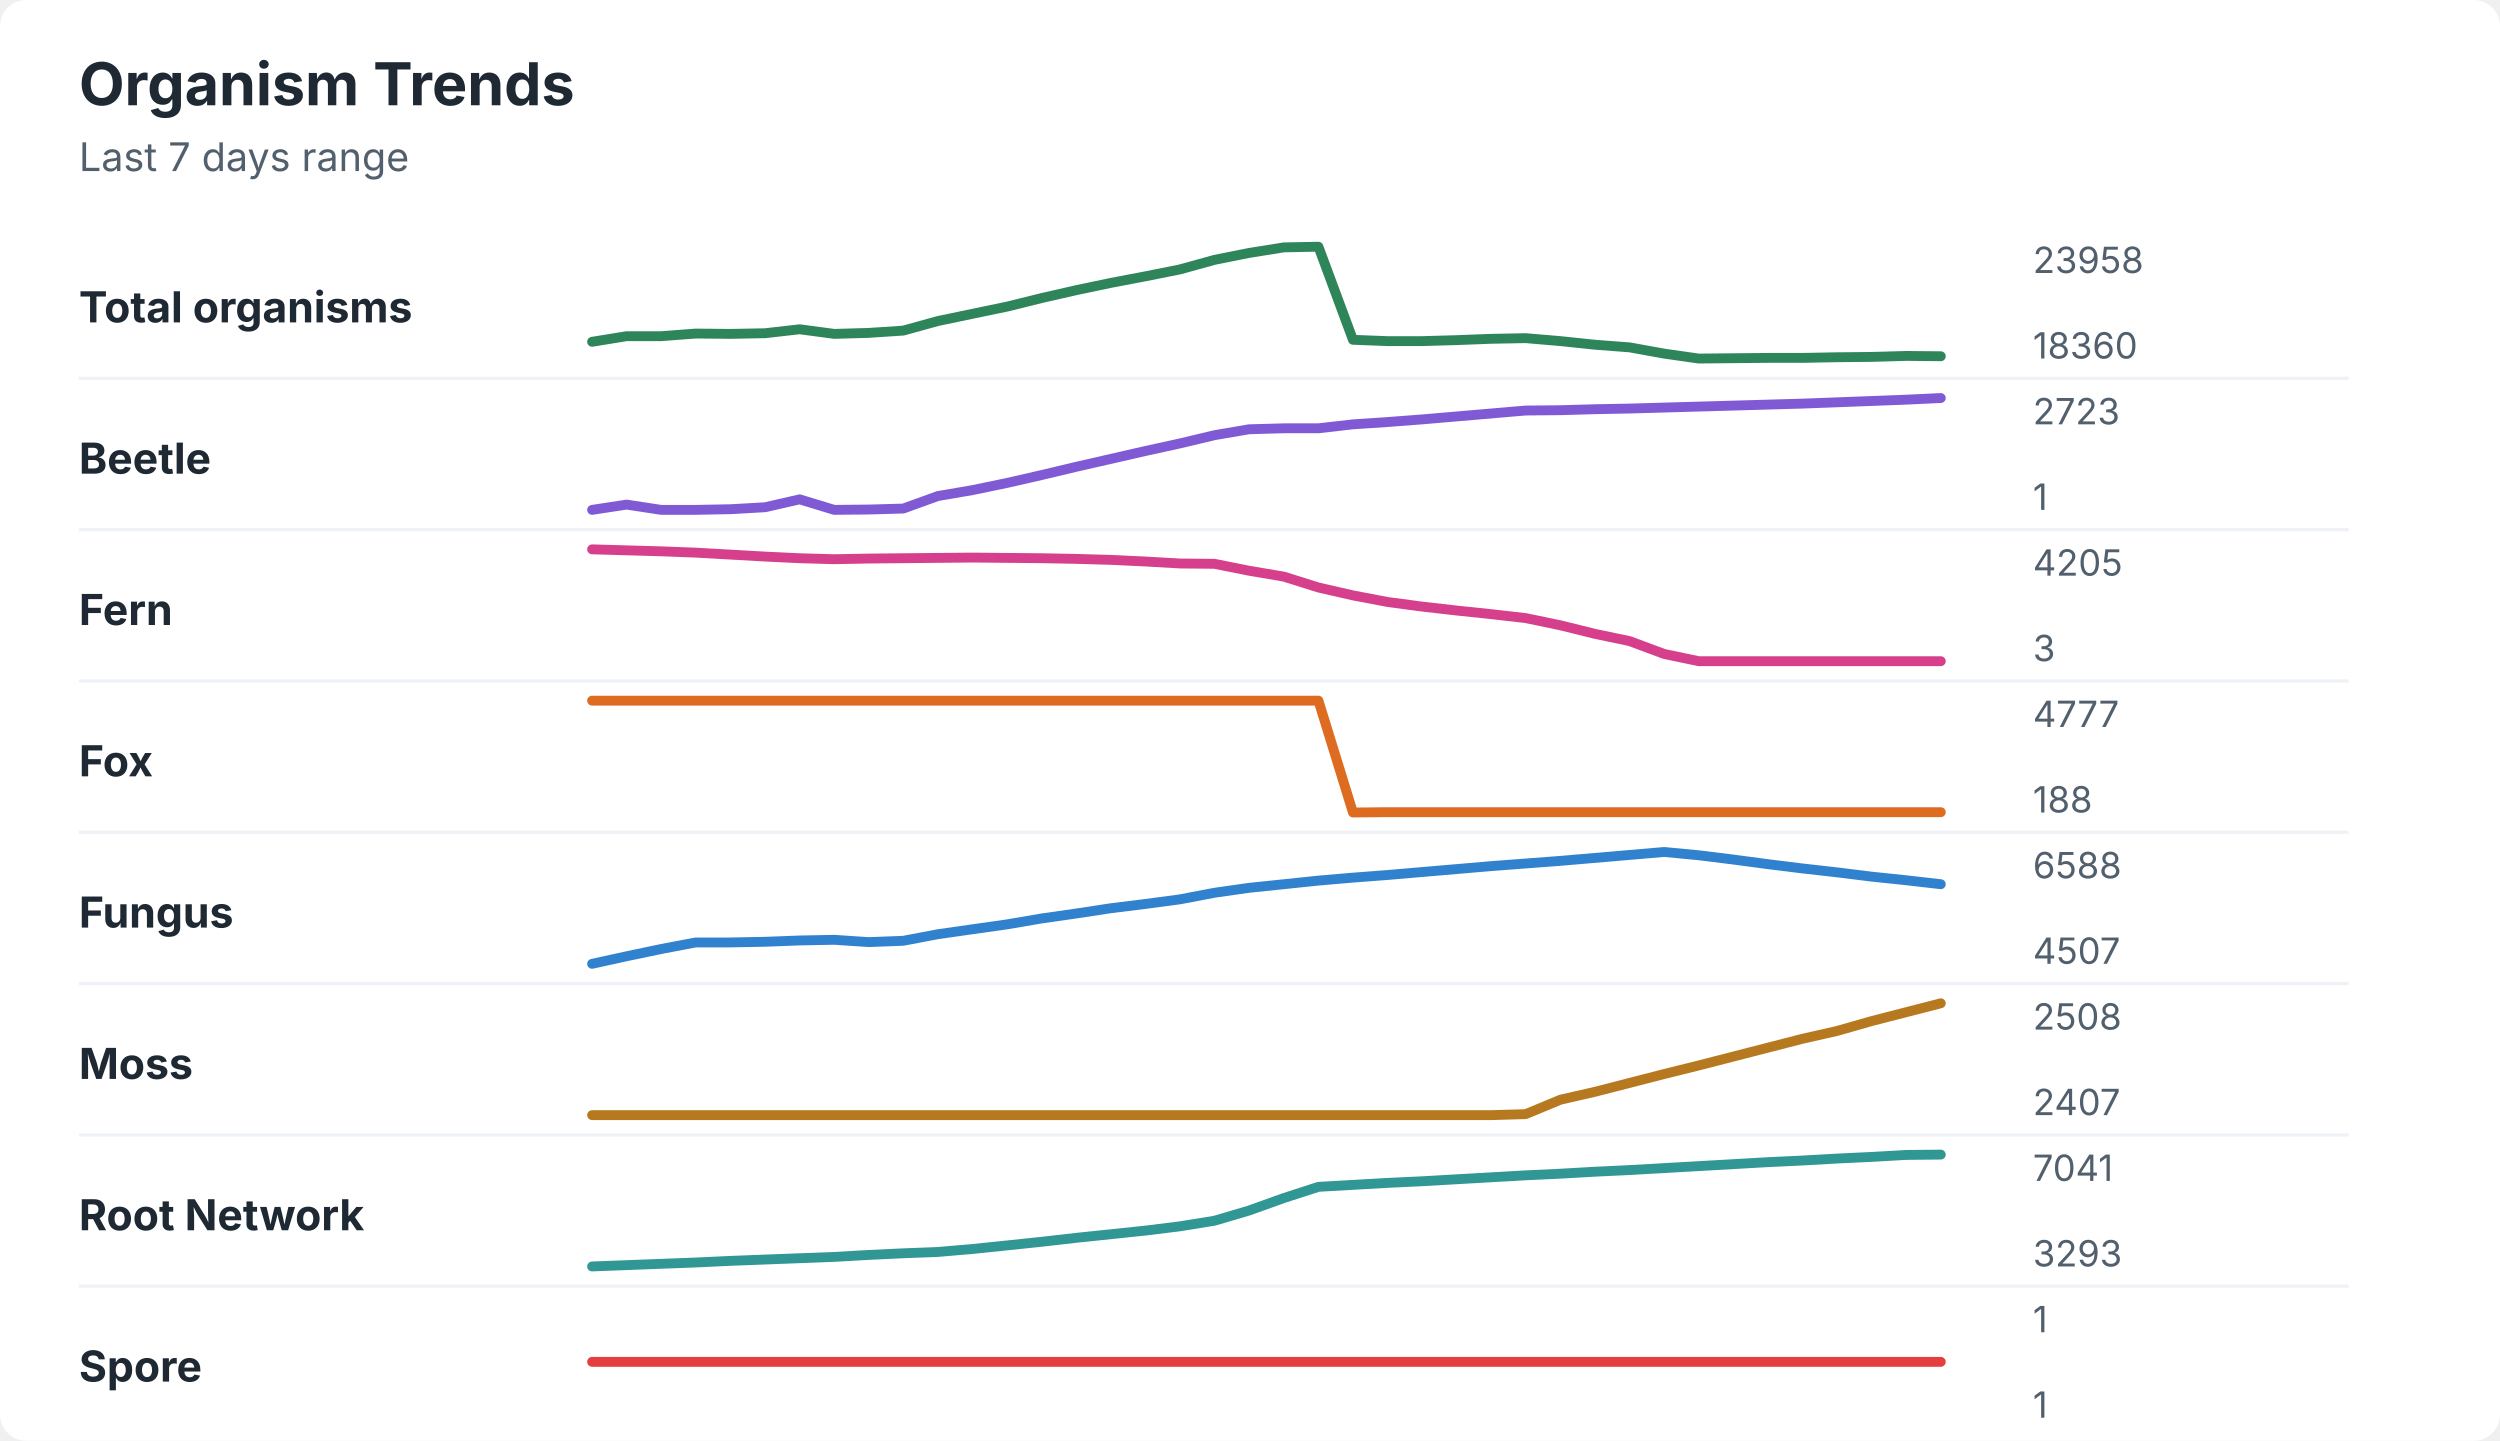
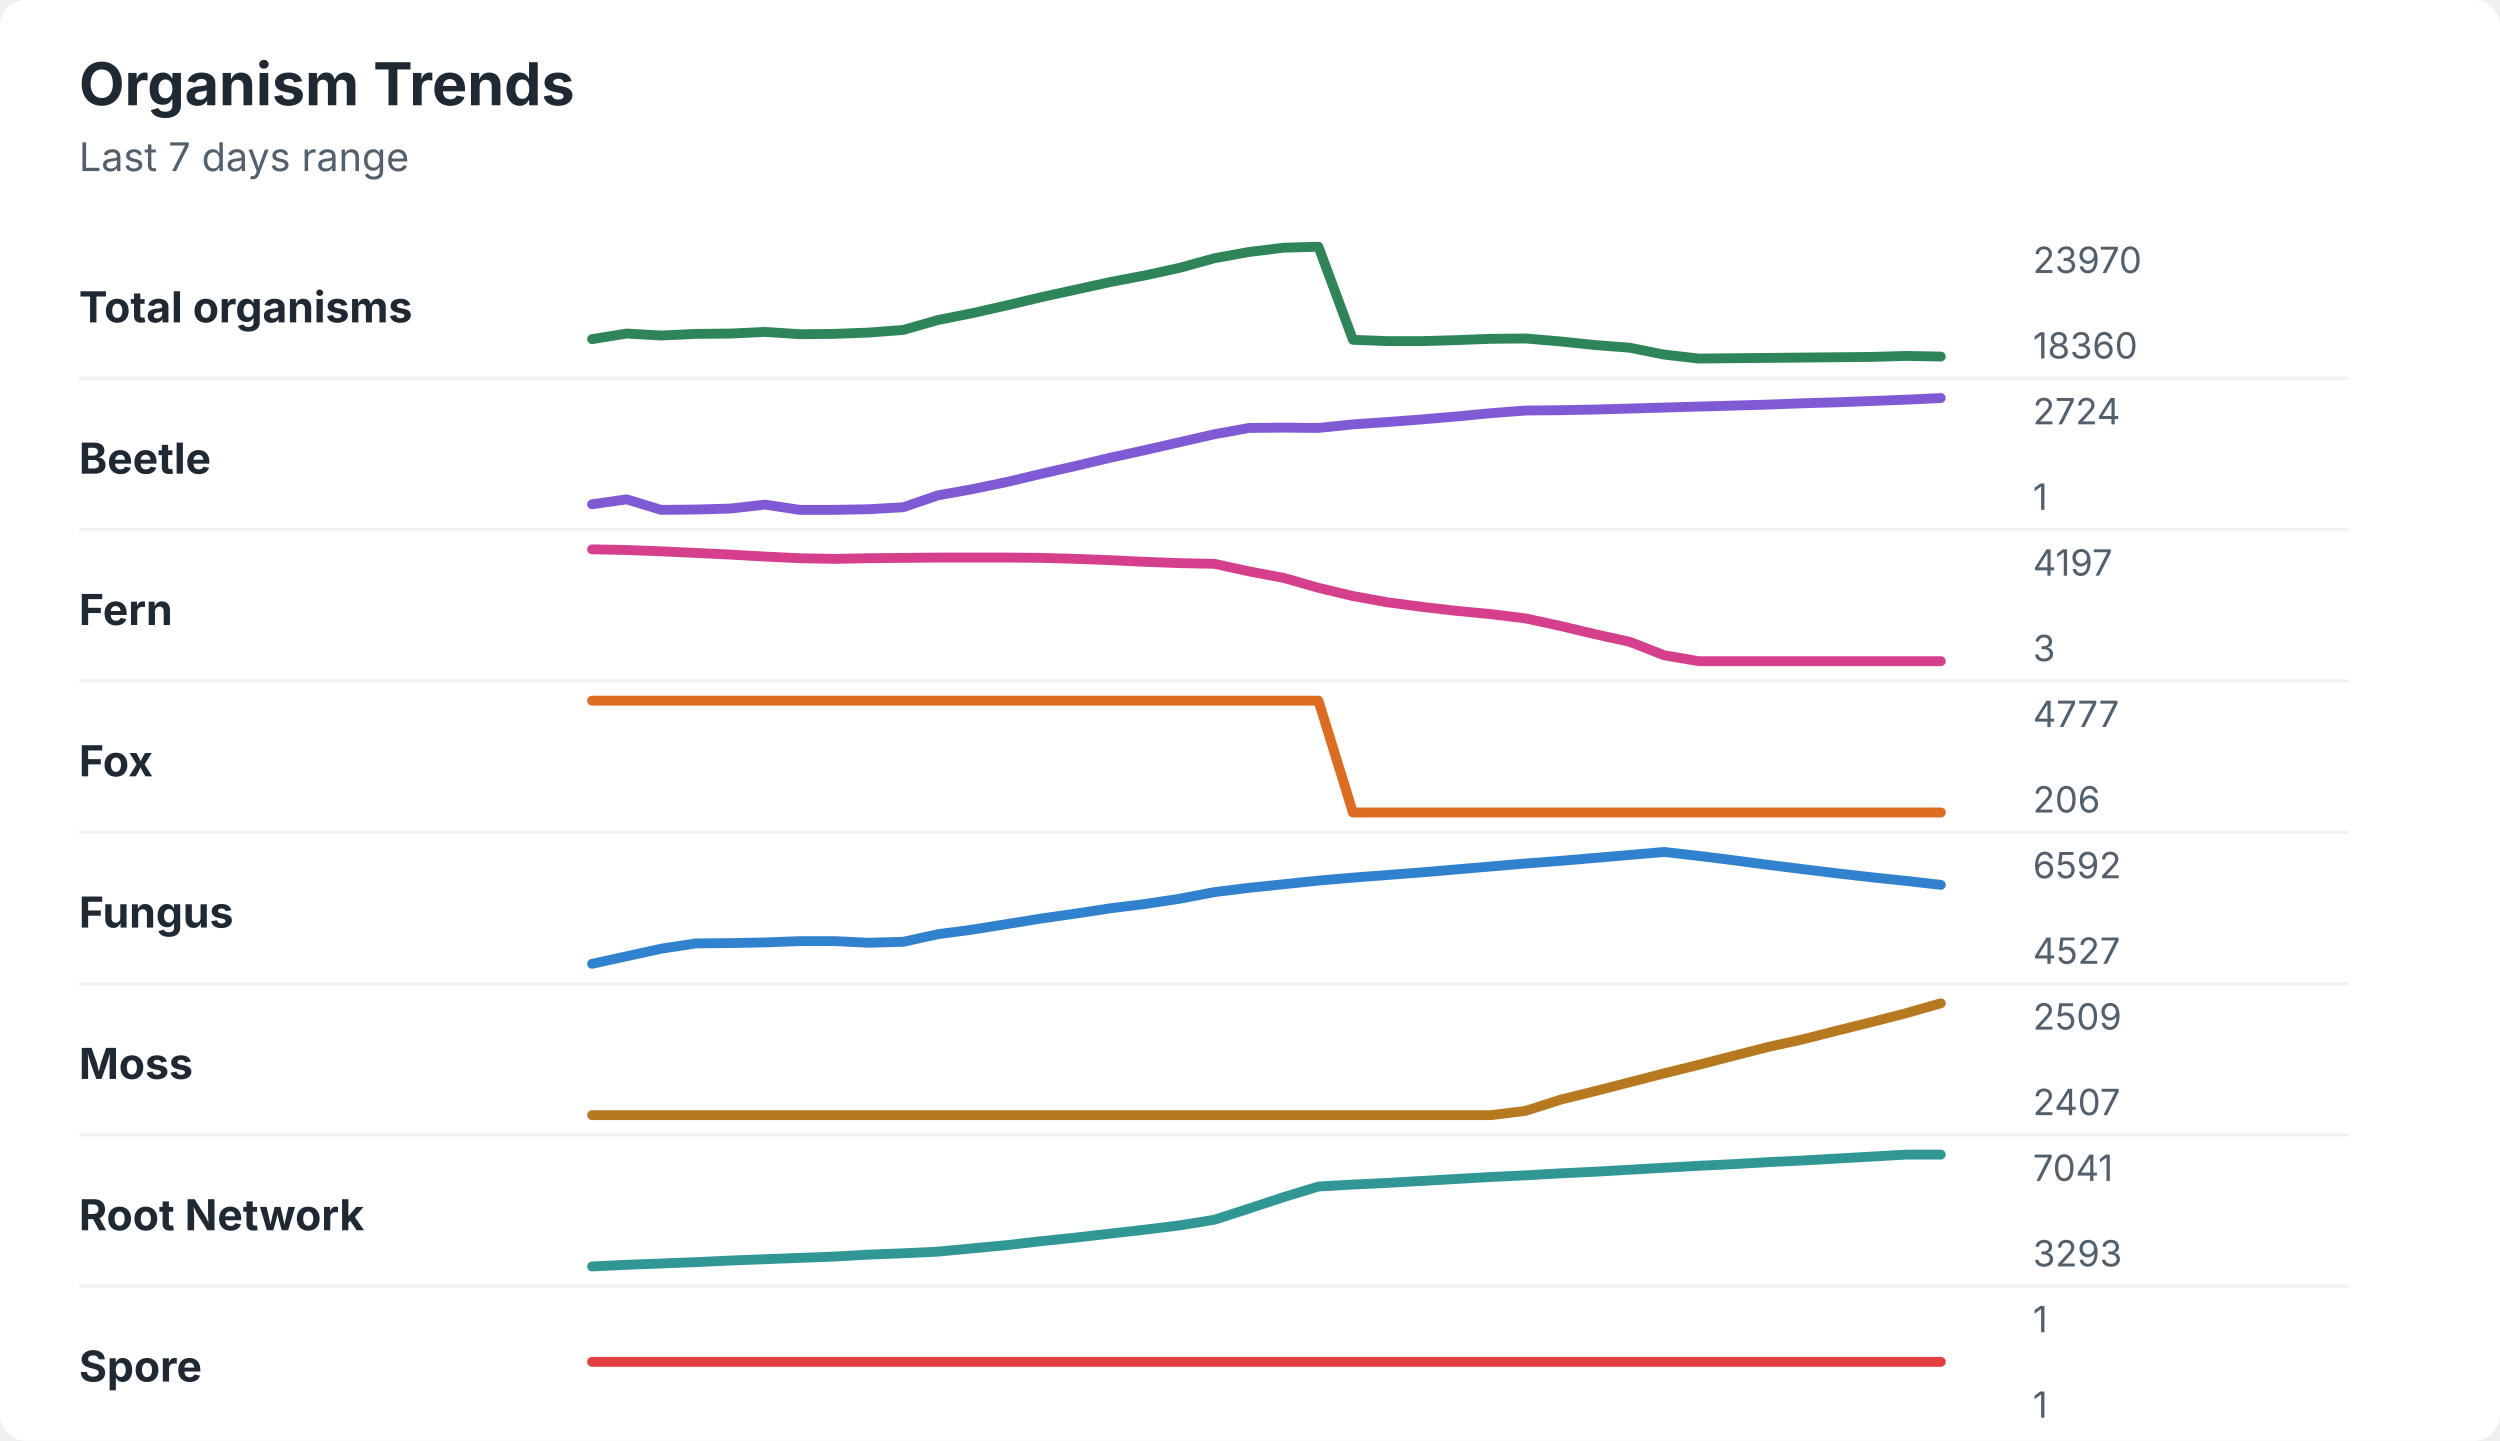
<svg xmlns="http://www.w3.org/2000/svg" width="760" height="438" viewBox="0 0 760 438" role="img" aria-labelledby="title desc">
  <rect width="760" height="438" rx="8" fill="#ffffff" />
  <style>
    text { font-family: -apple-system, BlinkMacSystemFont, "Segoe UI", sans-serif; }
    .title { font-size: 18px; font-weight: 700; fill: #1f2933; }
    .subtitle { font-size: 12px; fill: #52606d; }
    .label { font-size: 13px; font-weight: 650; fill: #1f2933; }
    .axis-value { font-size: 11px; fill: #52606d; }
    .separator { stroke: #eef2f7; stroke-width: 1; }
  </style>
  <text x="24" y="32" class="title">Organism Trends</text>
  <text x="24" y="52" class="subtitle">Last 7 days range</text>
  <text x="24" y="98" class="label">Total organisms</text>
-   <polyline points="180.0,103.9 190.5,102.2 201.0,102.2 211.5,101.4 222.1,101.5 232.6,101.3 243.1,100.1 253.6,101.5 264.1,101.2 274.6,100.5 285.1,97.6 295.6,95.4 306.2,93.2 316.7,90.6 327.2,88.2 337.7,86.0 348.2,84.0 358.7,81.9 369.2,79.0 379.7,76.9 390.3,75.2 400.8,75.0 411.3,103.3 421.8,103.7 432.3,103.7 442.8,103.4 453.3,103.0 463.8,102.8 474.4,103.7 484.9,104.8 495.4,105.6 505.9,107.5 516.4,109.0 526.9,108.9 537.4,108.8 547.9,108.8 558.5,108.6 569.0,108.5 579.5,108.2 590.0,108.3 " fill="none" stroke="#2f855a" stroke-width="3" stroke-linecap="round" stroke-linejoin="round" />
-   <text x="618" y="83" class="axis-value">23958</text>
+   <polyline points="180.0,103.1 190.5,101.4 201.0,102.0 211.5,101.5 222.1,101.4 232.6,100.9 243.1,101.6 253.6,101.5 264.1,101.1 274.6,100.3 285.1,97.3 295.6,95.2 306.2,92.8 316.7,90.3 327.2,88.0 337.7,85.7 348.2,83.7 358.7,81.4 369.2,78.5 379.7,76.6 390.3,75.3 400.8,75.0 411.3,103.3 421.8,103.7 432.3,103.7 442.8,103.4 453.3,103.0 463.8,102.9 474.4,103.8 484.9,104.9 495.4,105.7 505.9,107.8 516.4,109.0 526.9,108.9 537.4,108.8 547.9,108.7 558.5,108.6 569.0,108.5 579.5,108.2 590.0,108.4 " fill="none" stroke="#2f855a" stroke-width="3" stroke-linecap="round" stroke-linejoin="round" />
+   <text x="618" y="83" class="axis-value">23970</text>
  <text x="618" y="109" class="axis-value">18360</text>
  <line x1="24" y1="115.0" x2="714" y2="115.0" class="separator" />
  <text x="24" y="144" class="label">Beetle</text>
-   <polyline points="180.0,155.0 190.5,153.4 201.0,155.0 211.5,155.0 222.1,154.8 232.6,154.2 243.1,151.8 253.6,155.0 264.1,154.9 274.6,154.6 285.1,150.8 295.6,149.0 306.2,146.8 316.7,144.4 327.2,141.9 337.7,139.5 348.2,137.1 358.7,134.8 369.2,132.3 379.7,130.5 390.3,130.2 400.8,130.2 411.3,129.0 421.8,128.3 432.3,127.5 442.8,126.6 453.3,125.7 463.8,124.8 474.4,124.7 484.9,124.4 495.4,124.2 505.9,123.9 516.4,123.6 526.9,123.3 537.4,123.0 547.9,122.7 558.5,122.3 569.0,121.9 579.5,121.5 590.0,121.0 " fill="none" stroke="#805ad5" stroke-width="3" stroke-linecap="round" stroke-linejoin="round" />
-   <text x="618" y="129" class="axis-value">2723</text>
+   <polyline points="180.0,153.3 190.5,151.8 201.0,155.0 211.5,154.9 222.1,154.6 232.6,153.4 243.1,155.0 253.6,155.0 264.1,154.8 274.6,154.2 285.1,150.6 295.6,148.7 306.2,146.5 316.7,144.0 327.2,141.6 337.7,139.1 348.2,136.8 358.7,134.4 369.2,132.0 379.7,130.1 390.3,130.0 400.8,130.1 411.3,129.0 421.8,128.3 432.3,127.5 442.8,126.6 453.3,125.6 463.8,124.8 474.4,124.7 484.9,124.5 495.4,124.2 505.9,123.9 516.4,123.6 526.9,123.3 537.4,123.0 547.9,122.6 558.5,122.3 569.0,121.9 579.5,121.5 590.0,121.0 " fill="none" stroke="#805ad5" stroke-width="3" stroke-linecap="round" stroke-linejoin="round" />
+   <text x="618" y="129" class="axis-value">2724</text>
  <text x="618" y="155" class="axis-value">1</text>
  <line x1="24" y1="161.0" x2="714" y2="161.0" class="separator" />
  <text x="24" y="190" class="label">Fern</text>
-   <polyline points="180.0,167.0 190.5,167.3 201.0,167.6 211.5,168.0 222.1,168.6 232.6,169.2 243.1,169.7 253.6,170.0 264.1,169.8 274.6,169.7 285.1,169.6 295.6,169.5 306.2,169.6 316.7,169.7 327.2,169.9 337.7,170.2 348.2,170.7 358.7,171.3 369.2,171.4 379.7,173.5 390.3,175.3 400.8,178.6 411.3,181.0 421.8,183.0 432.3,184.4 442.8,185.6 453.3,186.7 463.8,187.9 474.4,190.1 484.9,192.7 495.4,194.9 505.9,198.8 516.4,201.0 526.9,201.0 537.4,201.0 547.9,201.0 558.5,201.0 569.0,201.0 579.5,201.0 590.0,201.0 " fill="none" stroke="#d53f8c" stroke-width="3" stroke-linecap="round" stroke-linejoin="round" />
-   <text x="618" y="175" class="axis-value">4205</text>
+   <polyline points="180.0,167.0 190.5,167.2 201.0,167.6 211.5,168.1 222.1,168.6 232.6,169.2 243.1,169.7 253.6,169.9 264.1,169.7 274.6,169.6 285.1,169.5 295.6,169.5 306.2,169.5 316.7,169.6 327.2,169.9 337.7,170.3 348.2,170.8 358.7,171.2 369.2,171.4 379.7,173.7 390.3,175.7 400.8,178.7 411.3,181.2 421.8,183.1 432.3,184.5 442.8,185.7 453.3,186.7 463.8,188.0 474.4,190.3 484.9,192.8 495.4,195.1 505.9,199.2 516.4,201.0 526.9,201.0 537.4,201.0 547.9,201.0 558.5,201.0 569.0,201.0 579.5,201.0 590.0,201.0 " fill="none" stroke="#d53f8c" stroke-width="3" stroke-linecap="round" stroke-linejoin="round" />
+   <text x="618" y="175" class="axis-value">4197</text>
  <text x="618" y="201" class="axis-value">3</text>
  <line x1="24" y1="207.0" x2="714" y2="207.0" class="separator" />
  <text x="24" y="236" class="label">Fox</text>
-   <polyline points="180.0,213.0 190.5,213.0 201.0,213.0 211.5,213.0 222.1,213.0 232.6,213.0 243.1,213.0 253.6,213.0 264.1,213.0 274.6,213.0 285.1,213.0 295.6,213.0 306.2,213.0 316.7,213.0 327.2,213.0 337.7,213.0 348.2,213.0 358.7,213.0 369.2,213.0 379.7,213.0 390.3,213.0 400.8,213.0 411.3,247.0 421.8,246.9 432.3,246.9 442.8,246.9 453.3,246.9 463.8,246.9 474.4,246.9 484.9,246.9 495.4,246.9 505.9,246.9 516.4,246.9 526.9,246.9 537.4,246.9 547.9,246.9 558.5,246.9 569.0,246.9 579.5,246.9 590.0,246.9 " fill="none" stroke="#dd6b20" stroke-width="3" stroke-linecap="round" stroke-linejoin="round" />
+   <polyline points="180.0,213.0 190.5,213.0 201.0,213.0 211.5,213.0 222.1,213.0 232.6,213.0 243.1,213.0 253.6,213.0 264.1,213.0 274.6,213.0 285.1,213.0 295.6,213.0 306.2,213.0 316.7,213.0 327.2,213.0 337.7,213.0 348.2,213.0 358.7,213.0 369.2,213.0 379.7,213.0 390.3,213.0 400.8,213.0 411.3,247.0 421.8,247.0 432.3,247.0 442.8,247.0 453.3,247.0 463.8,247.0 474.4,247.0 484.9,247.0 495.4,247.0 505.9,247.0 516.4,247.0 526.9,247.0 537.4,247.0 547.9,247.0 558.5,247.0 569.0,247.0 579.5,247.0 590.0,247.0 " fill="none" stroke="#dd6b20" stroke-width="3" stroke-linecap="round" stroke-linejoin="round" />
  <text x="618" y="221" class="axis-value">4777</text>
-   <text x="618" y="247" class="axis-value">188</text>
+   <text x="618" y="247" class="axis-value">206</text>
  <line x1="24" y1="253.0" x2="714" y2="253.0" class="separator" />
  <text x="24" y="282" class="label">Fungus</text>
-   <polyline points="180.0,293.0 190.5,290.7 201.0,288.5 211.5,286.5 222.1,286.5 232.6,286.3 243.1,285.9 253.6,285.7 264.1,286.4 274.6,286.0 285.1,284.0 295.6,282.5 306.2,281.0 316.7,279.2 327.2,277.7 337.7,276.1 348.2,274.8 358.7,273.4 369.2,271.4 379.7,269.9 390.3,268.8 400.8,267.7 411.3,266.8 421.8,266.0 432.3,265.1 442.8,264.2 453.3,263.3 463.8,262.5 474.4,261.7 484.9,260.8 495.4,259.9 505.9,259.0 516.4,260.0 526.9,261.3 537.4,262.7 547.9,264.0 558.5,265.2 569.0,266.5 579.5,267.6 590.0,268.8 " fill="none" stroke="#3182ce" stroke-width="3" stroke-linecap="round" stroke-linejoin="round" />
-   <text x="618" y="267" class="axis-value">6588</text>
-   <text x="618" y="293" class="axis-value">4507</text>
+   <polyline points="180.0,293.0 190.5,290.7 201.0,288.4 211.5,286.8 222.1,286.7 232.6,286.5 243.1,286.1 253.6,286.1 264.1,286.6 274.6,286.3 285.1,284.0 295.6,282.6 306.2,280.9 316.7,279.2 327.2,277.7 337.7,276.1 348.2,274.8 358.7,273.2 369.2,271.2 379.7,269.9 390.3,268.8 400.8,267.7 411.3,266.8 421.8,266.0 432.3,265.2 442.8,264.3 453.3,263.4 463.8,262.5 474.4,261.7 484.9,260.8 495.4,259.9 505.9,259.0 516.4,260.2 526.9,261.5 537.4,262.9 547.9,264.2 558.5,265.5 569.0,266.7 579.5,267.8 590.0,269.0 " fill="none" stroke="#3182ce" stroke-width="3" stroke-linecap="round" stroke-linejoin="round" />
+   <text x="618" y="267" class="axis-value">6592</text>
+   <text x="618" y="293" class="axis-value">4527</text>
  <line x1="24" y1="299.0" x2="714" y2="299.0" class="separator" />
  <text x="24" y="328" class="label">Moss</text>
-   <polyline points="180.0,339.0 190.5,339.0 201.0,339.0 211.5,339.0 222.1,339.0 232.6,339.0 243.1,339.0 253.6,339.0 264.1,339.0 274.6,339.0 285.1,339.0 295.6,339.0 306.2,339.0 316.7,339.0 327.2,339.0 337.7,339.0 348.2,339.0 358.7,339.0 369.2,339.0 379.7,339.0 390.3,339.0 400.8,339.0 411.3,339.0 421.8,339.0 432.3,339.0 442.8,339.0 453.3,339.0 463.8,338.7 474.4,334.3 484.9,331.9 495.4,329.2 505.9,326.5 516.4,323.9 526.9,321.2 537.4,318.5 547.9,315.8 558.5,313.4 569.0,310.4 579.5,307.7 590.0,305.0 " fill="none" stroke="#b7791f" stroke-width="3" stroke-linecap="round" stroke-linejoin="round" />
-   <text x="618" y="313" class="axis-value">2508</text>
+   <polyline points="180.0,339.0 190.5,339.0 201.0,339.0 211.5,339.0 222.1,339.0 232.6,339.0 243.1,339.0 253.6,339.0 264.1,339.0 274.6,339.0 285.1,339.0 295.6,339.0 306.2,339.0 316.7,339.0 327.2,339.0 337.7,339.0 348.2,339.0 358.7,339.0 369.2,339.0 379.7,339.0 390.3,339.0 400.8,339.0 411.3,339.0 421.8,339.0 432.3,339.0 442.8,339.0 453.3,339.0 463.8,337.7 474.4,334.3 484.9,331.7 495.4,329.0 505.9,326.3 516.4,323.7 526.9,321.0 537.4,318.3 547.9,316.0 558.5,313.3 569.0,310.7 579.5,308.0 590.0,305.0 " fill="none" stroke="#b7791f" stroke-width="3" stroke-linecap="round" stroke-linejoin="round" />
+   <text x="618" y="313" class="axis-value">2509</text>
  <text x="618" y="339" class="axis-value">2407</text>
  <line x1="24" y1="345.0" x2="714" y2="345.0" class="separator" />
  <text x="24" y="374" class="label">Root Network</text>
-   <polyline points="180.0,385.0 190.5,384.6 201.0,384.2 211.5,383.8 222.1,383.3 232.6,382.9 243.1,382.5 253.6,382.1 264.1,381.5 274.6,381.0 285.1,380.6 295.6,379.7 306.2,378.6 316.7,377.5 327.2,376.3 337.7,375.2 348.2,374.1 358.7,372.8 369.2,371.1 379.7,368.0 390.3,364.2 400.8,360.8 411.3,360.2 421.8,359.6 432.3,359.1 442.8,358.5 453.3,357.9 463.8,357.3 474.4,356.8 484.9,356.2 495.4,355.7 505.9,355.1 516.4,354.5 526.9,353.9 537.4,353.3 547.9,352.8 558.5,352.2 569.0,351.7 579.5,351.1 590.0,351.0 " fill="none" stroke="#319795" stroke-width="3" stroke-linecap="round" stroke-linejoin="round" />
+   <polyline points="180.0,385.0 190.5,384.5 201.0,384.1 211.5,383.7 222.1,383.2 232.6,382.8 243.1,382.4 253.6,382.0 264.1,381.4 274.6,381.0 285.1,380.5 295.6,379.5 306.2,378.5 316.7,377.3 327.2,376.2 337.7,375.0 348.2,373.8 358.7,372.5 369.2,370.8 379.7,367.4 390.3,363.9 400.8,360.7 411.3,360.1 421.8,359.6 432.3,359.0 442.8,358.4 453.3,357.8 463.8,357.3 474.4,356.7 484.9,356.2 495.4,355.6 505.9,355.0 516.4,354.4 526.9,353.9 537.4,353.3 547.9,352.8 558.5,352.2 569.0,351.6 579.5,351.0 590.0,351.0 " fill="none" stroke="#319795" stroke-width="3" stroke-linecap="round" stroke-linejoin="round" />
  <text x="618" y="359" class="axis-value">7041</text>
  <text x="618" y="385" class="axis-value">3293</text>
  <line x1="24" y1="391.0" x2="714" y2="391.0" class="separator" />
  <text x="24" y="420" class="label">Spore</text>
  <polyline points="180.0,414.0 190.5,414.0 201.0,414.0 211.5,414.0 222.1,414.0 232.6,414.0 243.1,414.0 253.6,414.0 264.1,414.0 274.6,414.0 285.1,414.0 295.6,414.0 306.2,414.0 316.7,414.0 327.2,414.0 337.7,414.0 348.2,414.0 358.7,414.0 369.2,414.0 379.7,414.0 390.3,414.0 400.8,414.0 411.3,414.0 421.8,414.0 432.3,414.0 442.8,414.0 453.3,414.0 463.8,414.0 474.4,414.0 484.9,414.0 495.4,414.0 505.9,414.0 516.4,414.0 526.9,414.0 537.4,414.0 547.9,414.0 558.5,414.0 569.0,414.0 579.5,414.0 590.0,414.0 " fill="none" stroke="#e53e3e" stroke-width="3" stroke-linecap="round" stroke-linejoin="round" />
  <text x="618" y="405" class="axis-value">1</text>
  <text x="618" y="431" class="axis-value">1</text>
</svg>
